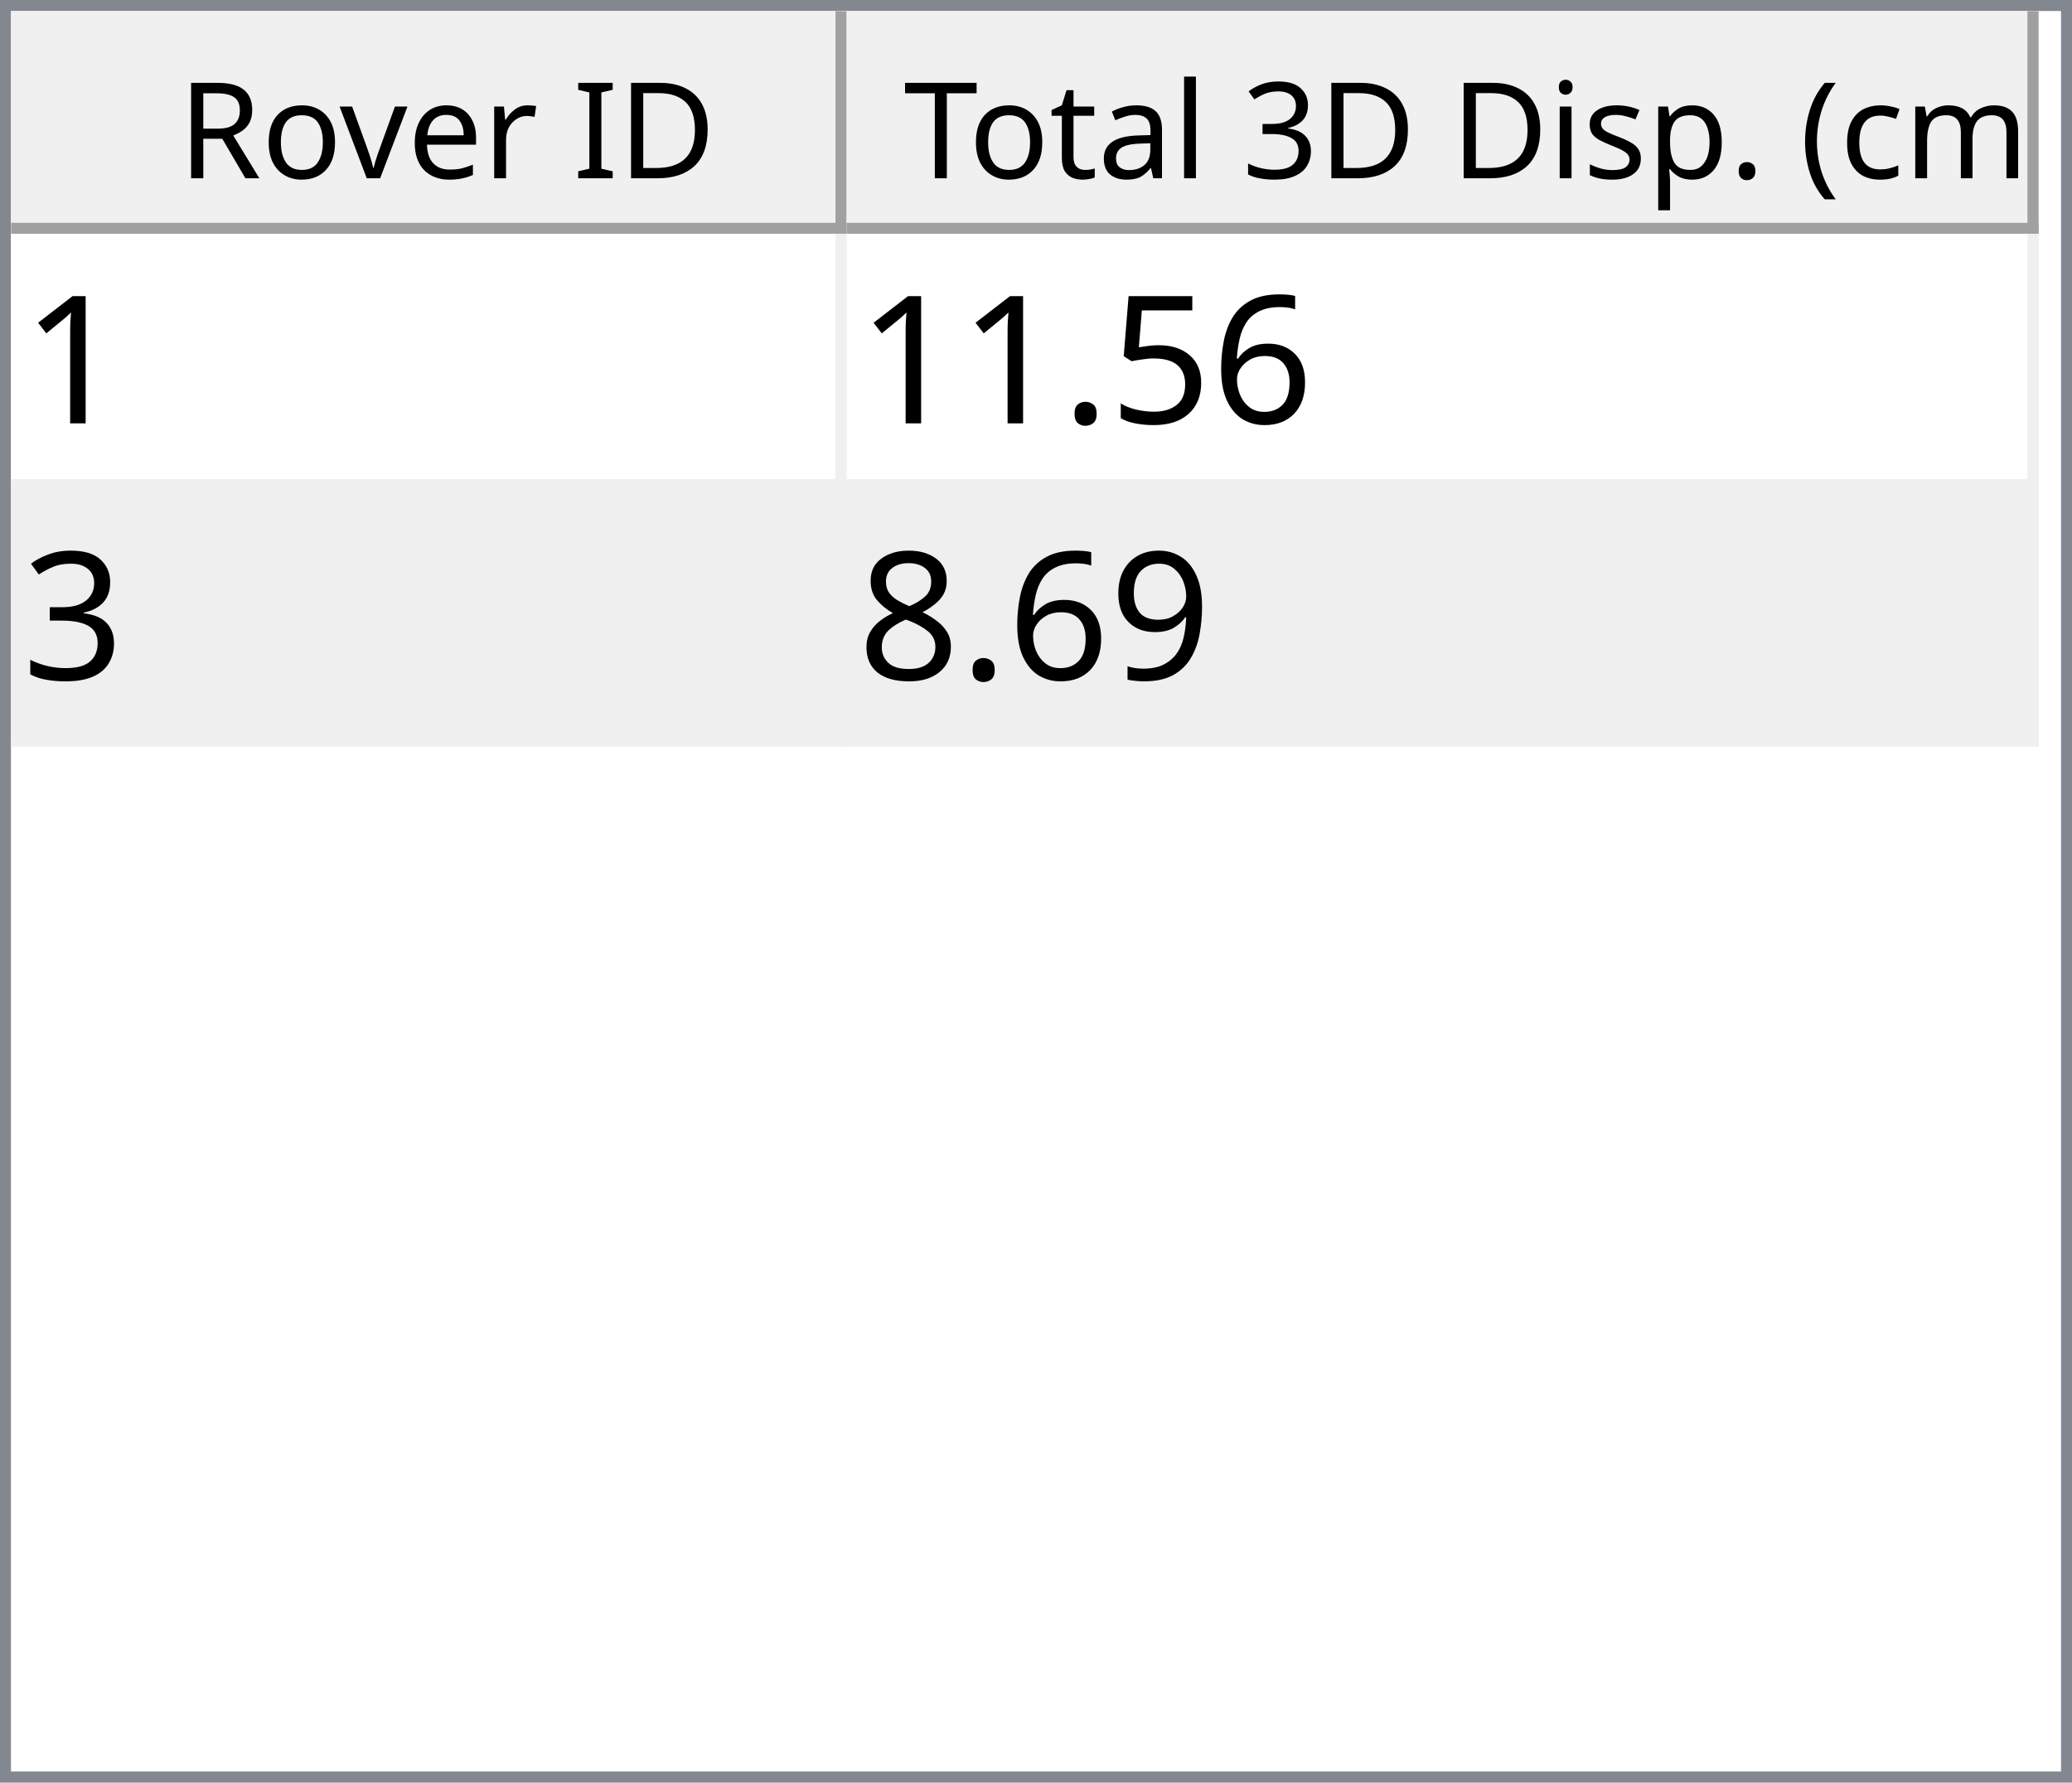
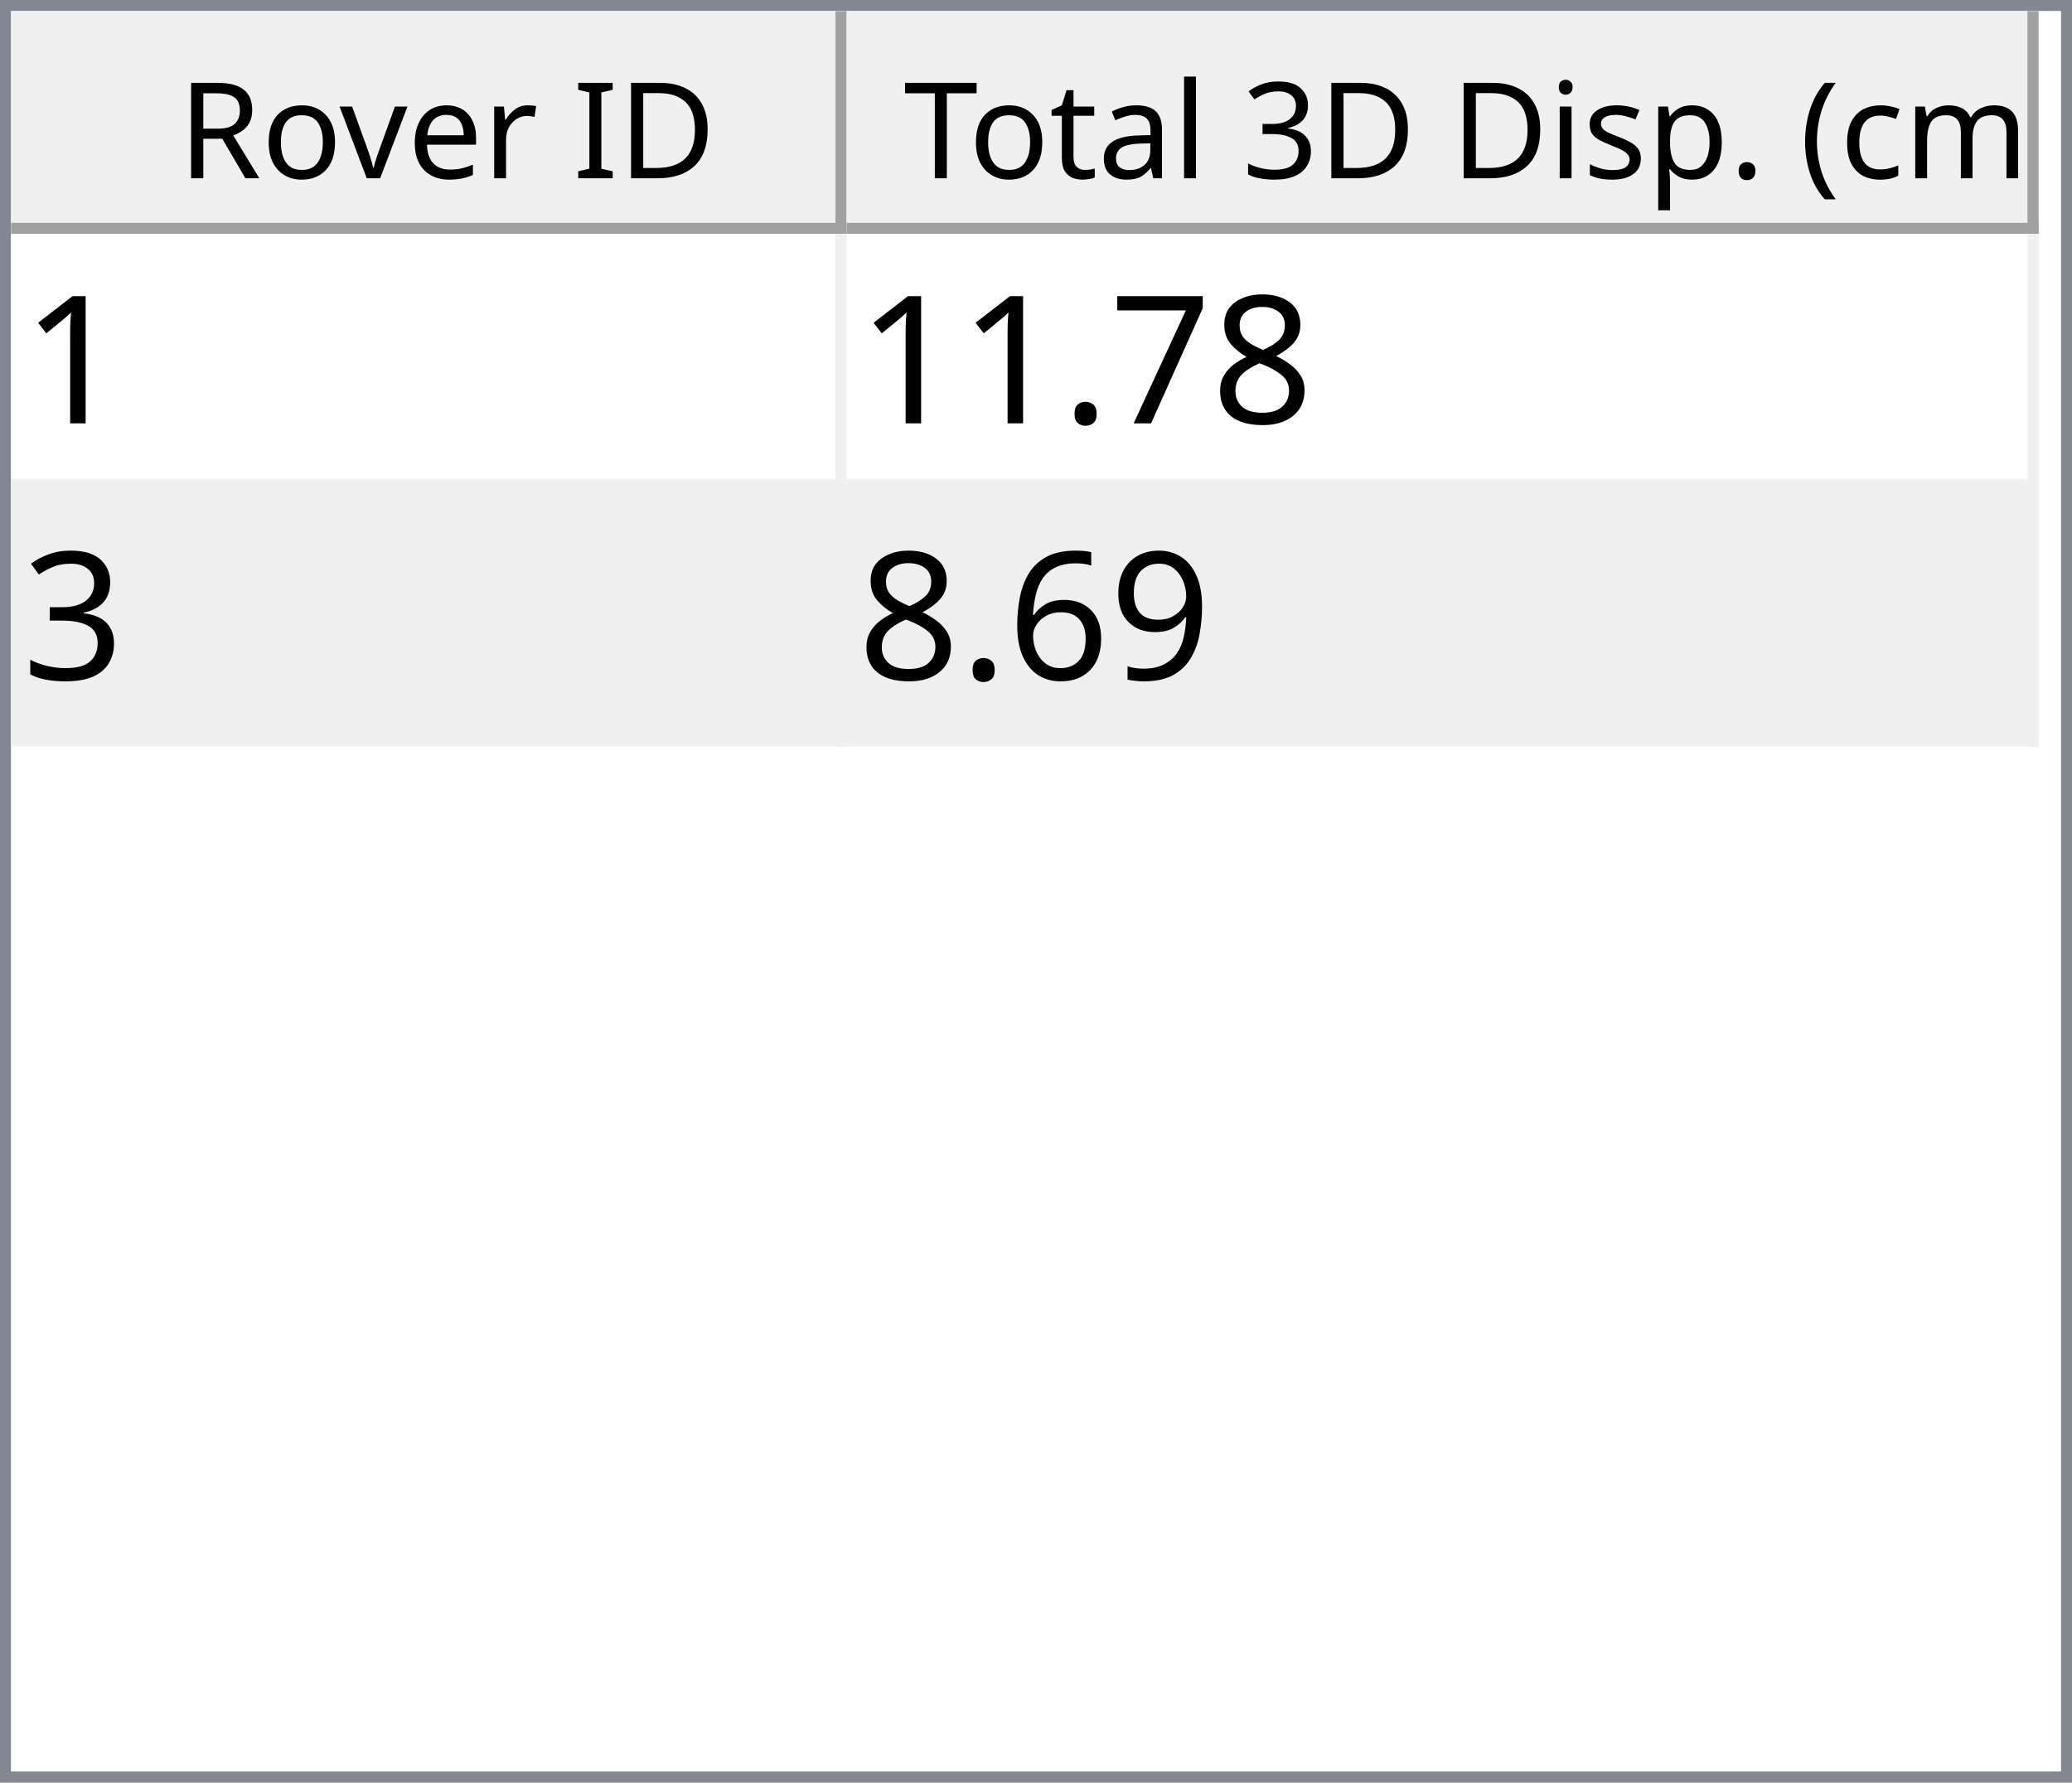
<svg xmlns="http://www.w3.org/2000/svg" style="fill-opacity:1; color-rendering:auto; color-interpolation:auto; text-rendering:auto; stroke:black; stroke-linecap:square; stroke-miterlimit:10; shape-rendering:auto; stroke-opacity:1; fill:black; stroke-dasharray:none; font-weight:normal; stroke-width:1; font-family:'Dialog'; font-style:normal; stroke-linejoin:miter; font-size:12px; stroke-dashoffset:0; image-rendering:auto;" width="186" height="160">
  <defs id="genericDefs" />
  <g>
    <defs id="defs1">
      <clipPath clipPathUnits="userSpaceOnUse" id="clipPath1">
        <path d="M0 0 L186 0 L186 160 L0 160 L0 0 Z" />
      </clipPath>
      <clipPath clipPathUnits="userSpaceOnUse" id="clipPath2">
        <path d="M0 0 L0 160 L186 160 L186 0 Z" />
      </clipPath>
      <clipPath clipPathUnits="userSpaceOnUse" id="clipPath3">
        <path d="M0 0 L0 20 L184 20 L184 0 Z" />
      </clipPath>
      <clipPath clipPathUnits="userSpaceOnUse" id="clipPath4">
        <path d="M0 0 L0 20 L75 20 L75 0 Z" />
      </clipPath>
      <clipPath clipPathUnits="userSpaceOnUse" id="clipPath5">
        <path d="M1 1 L1 19 L74 19 L74 1 Z" />
      </clipPath>
      <clipPath clipPathUnits="userSpaceOnUse" id="clipPath6">
        <path d="M0 0 L0 18 L73 18 L73 0 Z" />
      </clipPath>
      <clipPath clipPathUnits="userSpaceOnUse" id="clipPath7">
        <path d="M-0.5 -0.5 L-0.5 19.5 L74.5 19.5 L74.5 -0.5 Z" />
      </clipPath>
      <clipPath clipPathUnits="userSpaceOnUse" id="clipPath8">
        <path d="M0 0 L0 20 L107 20 L107 0 Z" />
      </clipPath>
      <clipPath clipPathUnits="userSpaceOnUse" id="clipPath9">
        <path d="M1 1 L1 19 L106 19 L106 1 Z" />
      </clipPath>
      <clipPath clipPathUnits="userSpaceOnUse" id="clipPath10">
        <path d="M0 0 L0 18 L105 18 L105 0 Z" />
      </clipPath>
      <clipPath clipPathUnits="userSpaceOnUse" id="clipPath11">
        <path d="M-0.5 -0.5 L-0.5 19.5 L106.5 19.5 L106.5 -0.5 Z" />
      </clipPath>
      <clipPath clipPathUnits="userSpaceOnUse" id="clipPath12">
        <path d="M0 0 L0 138 L184 138 L184 0 Z" />
      </clipPath>
      <clipPath clipPathUnits="userSpaceOnUse" id="clipPath13">
        <path d="M0 0 L0 46 L182 46 L182 0 Z" />
      </clipPath>
      <clipPath clipPathUnits="userSpaceOnUse" id="clipPath14">
        <path d="M-0.5 -0.5 L-0.5 45.5 L181.5 45.5 L181.5 -0.5 Z" />
      </clipPath>
      <clipPath clipPathUnits="userSpaceOnUse" id="clipPath15">
        <path d="M0 0 L0 22 L74 22 L74 0 Z" />
      </clipPath>
      <clipPath clipPathUnits="userSpaceOnUse" id="clipPath16">
        <path d="M0 0 L0 22 L106 22 L106 0 Z" />
      </clipPath>
      <font horiz-adv-x="64.551" id="font1">
        <font-face ascent="107.91" descent="25.098" units-per-em="100" style="font-style:normal; font-family:Segoe UI; font-weight:normal;" />
        <missing-glyph horiz-adv-x="64.551" d="M8.109 0 L8.109 68.266 L56.453 68.266 L56.453 0 L8.109 0 ZM15.328 7.234 L49.219 7.234 L49.219 61.031 L15.328 61.031 L15.328 7.234 Z" />
        <glyph unicode="D" horiz-adv-x="70.117" d="M9.188 0 L9.188 70.016 L28.516 70.016 Q65.531 70.016 65.531 35.891 Q65.531 19.672 55.25 9.836 Q44.969 0 27.734 0 L9.188 0 ZM17.391 62.594 L17.391 7.422 L27.828 7.422 Q41.609 7.422 49.273 14.797 Q56.938 22.172 56.938 35.688 Q56.938 62.594 28.328 62.594 L17.391 62.594 Z" />
        <glyph unicode="I" horiz-adv-x="26.611" d="M17.391 0 L9.188 0 L9.188 70.016 L17.391 70.016 L17.391 0 Z" />
        <glyph unicode=" " horiz-adv-x="27.393" d="" />
        <glyph unicode="r" horiz-adv-x="34.766" d="M34.188 41.891 Q32.078 43.5 28.125 43.5 Q23 43.5 19.555 38.672 Q16.109 33.844 16.109 25.484 L16.109 0 L8.109 0 L8.109 50 L16.109 50 L16.109 39.703 L16.312 39.703 Q18.016 44.969 21.531 47.922 Q25.047 50.875 29.391 50.875 Q32.516 50.875 34.188 50.203 L34.188 41.891 Z" />
        <glyph unicode="e" horiz-adv-x="52.295" d="M48.297 23 L12.984 23 Q13.188 14.656 17.484 10.109 Q21.781 5.562 29.297 5.562 Q37.75 5.562 44.828 11.141 L44.828 3.609 Q38.234 -1.172 27.391 -1.172 Q16.797 -1.172 10.742 5.641 Q4.688 12.453 4.688 24.812 Q4.688 36.469 11.305 43.82 Q17.922 51.172 27.734 51.172 Q37.547 51.172 42.922 44.828 Q48.297 38.484 48.297 27.203 L48.297 23 ZM40.094 29.781 Q40.047 36.719 36.75 40.578 Q33.453 44.438 27.594 44.438 Q21.922 44.438 17.969 40.383 Q14.016 36.328 13.094 29.781 L40.094 29.781 Z" />
        <glyph unicode="v" horiz-adv-x="47.9" d="M47.406 50 L27.484 0 L19.625 0 L0.688 50 L9.469 50 L22.172 13.672 Q23.578 9.672 23.922 6.688 L24.125 6.688 Q24.609 10.453 25.688 13.484 L38.969 50 L47.406 50 Z" />
        <glyph unicode="o" horiz-adv-x="58.594" d="M29 -1.172 Q17.922 -1.172 11.305 5.836 Q4.688 12.844 4.688 24.422 Q4.688 37.016 11.57 44.094 Q18.453 51.172 30.172 51.172 Q41.359 51.172 47.633 44.289 Q53.906 37.406 53.906 25.203 Q53.906 13.234 47.141 6.031 Q40.375 -1.172 29 -1.172 ZM29.594 44.438 Q21.875 44.438 17.383 39.188 Q12.891 33.938 12.891 24.703 Q12.891 15.828 17.43 10.695 Q21.969 5.562 29.594 5.562 Q37.359 5.562 41.531 10.594 Q45.703 15.625 45.703 24.906 Q45.703 34.281 41.531 39.359 Q37.359 44.438 29.594 44.438 Z" />
        <glyph unicode="R" horiz-adv-x="59.814" d="M59.375 0 L49.609 0 L37.891 19.625 Q36.281 22.359 34.766 24.289 Q33.25 26.219 31.664 27.438 Q30.078 28.656 28.25 29.219 Q26.422 29.781 24.125 29.781 L17.391 29.781 L17.391 0 L9.188 0 L9.188 70.016 L30.078 70.016 Q34.672 70.016 38.555 68.867 Q42.438 67.719 45.289 65.375 Q48.141 63.031 49.758 59.547 Q51.375 56.062 51.375 51.375 Q51.375 47.703 50.273 44.656 Q49.172 41.609 47.148 39.211 Q45.125 36.812 42.266 35.133 Q39.406 33.453 35.844 32.516 L35.844 32.328 Q37.594 31.547 38.891 30.547 Q40.188 29.547 41.359 28.18 Q42.531 26.812 43.68 25.078 Q44.828 23.344 46.234 21.047 L59.375 0 ZM17.391 62.594 L17.391 37.203 L28.516 37.203 Q31.594 37.203 34.203 38.133 Q36.812 39.062 38.719 40.797 Q40.625 42.531 41.703 45.047 Q42.781 47.562 42.781 50.688 Q42.781 56.297 39.141 59.445 Q35.5 62.594 28.609 62.594 L17.391 62.594 Z" />
        <glyph unicode=")" horiz-adv-x="30.176" d="M8.297 -15.922 L1.172 -15.922 Q16.406 2.344 16.406 26.812 Q16.406 51.469 1.078 70.016 L8.297 70.016 Q23.531 52.156 23.531 26.703 Q23.531 1.375 8.297 -15.922 Z" />
        <glyph unicode="m" horiz-adv-x="86.133" d="M79.109 0 L71.094 0 L71.094 28.719 Q71.094 37.016 68.531 40.727 Q65.969 44.438 59.906 44.438 Q54.781 44.438 51.195 39.75 Q47.609 35.062 47.609 28.516 L47.609 0 L39.594 0 L39.594 29.688 Q39.594 44.438 28.219 44.438 Q22.953 44.438 19.531 40.016 Q16.109 35.594 16.109 28.516 L16.109 0 L8.109 0 L8.109 50 L16.109 50 L16.109 42.094 L16.312 42.094 Q21.625 51.172 31.844 51.172 Q36.969 51.172 40.773 48.312 Q44.578 45.453 46 40.828 Q51.562 51.172 62.594 51.172 Q79.109 51.172 79.109 30.812 L79.109 0 Z" />
        <glyph unicode="c" horiz-adv-x="46.191" d="M42.188 2.297 Q36.422 -1.172 28.516 -1.172 Q17.828 -1.172 11.258 5.789 Q4.688 12.75 4.688 23.828 Q4.688 36.188 11.766 43.68 Q18.844 51.172 30.672 51.172 Q37.25 51.172 42.281 48.734 L42.281 40.531 Q36.719 44.438 30.375 44.438 Q22.703 44.438 17.797 38.945 Q12.891 33.453 12.891 24.516 Q12.891 15.719 17.508 10.641 Q22.125 5.562 29.891 5.562 Q36.422 5.562 42.188 9.906 L42.188 2.297 Z" />
        <glyph unicode="(" horiz-adv-x="30.176" d="M29.109 -15.922 L21.969 -15.922 Q6.844 1.375 6.844 26.703 Q6.844 52.156 21.969 70.016 L29.203 70.016 Q13.875 51.469 13.875 26.812 Q13.875 2.344 29.109 -15.922 Z" />
        <glyph unicode="." horiz-adv-x="21.68" d="M10.891 -1.078 Q8.641 -1.078 7.055 0.539 Q5.469 2.156 5.469 4.391 Q5.469 6.641 7.055 8.273 Q8.641 9.906 10.891 9.906 Q13.188 9.906 14.797 8.273 Q16.406 6.641 16.406 4.391 Q16.406 2.156 14.797 0.539 Q13.188 -1.078 10.891 -1.078 Z" />
        <glyph unicode="p" horiz-adv-x="58.789" d="M16.312 7.234 L16.109 7.234 L16.109 -23 L8.109 -23 L8.109 50 L16.109 50 L16.109 41.219 L16.312 41.219 Q22.219 51.172 33.594 51.172 Q43.266 51.172 48.688 44.461 Q54.109 37.75 54.109 26.469 Q54.109 13.922 48 6.375 Q41.891 -1.172 31.297 -1.172 Q21.578 -1.172 16.312 7.234 ZM16.109 27.391 L16.109 20.406 Q16.109 14.203 20.141 9.883 Q24.172 5.562 30.375 5.562 Q37.641 5.562 41.773 11.133 Q45.906 16.703 45.906 26.609 Q45.906 34.969 42.047 39.703 Q38.188 44.438 31.594 44.438 Q24.609 44.438 20.359 39.578 Q16.109 34.719 16.109 27.391 Z" />
        <glyph unicode="s" horiz-adv-x="42.432" d="M5.078 1.812 L5.078 10.406 Q11.625 5.562 19.484 5.562 Q30.031 5.562 30.031 12.594 Q30.031 14.594 29.125 15.992 Q28.219 17.391 26.68 18.461 Q25.141 19.531 23.07 20.383 Q21 21.234 18.609 22.172 Q15.281 23.484 12.766 24.828 Q10.25 26.172 8.57 27.859 Q6.891 29.547 6.031 31.695 Q5.172 33.844 5.172 36.719 Q5.172 40.234 6.789 42.945 Q8.406 45.656 11.086 47.484 Q13.766 49.312 17.211 50.242 Q20.656 51.172 24.312 51.172 Q30.812 51.172 35.938 48.922 L35.938 40.828 Q30.422 44.438 23.25 44.438 Q21 44.438 19.195 43.922 Q17.391 43.406 16.094 42.477 Q14.797 41.547 14.086 40.258 Q13.375 38.969 13.375 37.406 Q13.375 35.453 14.086 34.133 Q14.797 32.812 16.164 31.789 Q17.531 30.766 19.484 29.938 Q21.438 29.109 23.922 28.125 Q27.25 26.859 29.883 25.516 Q32.516 24.172 34.375 22.484 Q36.234 20.797 37.234 18.602 Q38.234 16.406 38.234 13.375 Q38.234 9.672 36.602 6.938 Q34.969 4.203 32.234 2.398 Q29.5 0.594 25.93 -0.289 Q22.359 -1.172 18.453 -1.172 Q10.75 -1.172 5.078 1.812 Z" />
        <glyph unicode="i" horiz-adv-x="24.219" d="M12.203 62.703 Q10.062 62.703 8.547 64.164 Q7.031 65.625 7.031 67.875 Q7.031 70.125 8.547 71.609 Q10.062 73.094 12.203 73.094 Q14.406 73.094 15.945 71.609 Q17.484 70.125 17.484 67.875 Q17.484 65.719 15.945 64.211 Q14.406 62.703 12.203 62.703 ZM16.109 0 L8.109 0 L8.109 50 L16.109 50 L16.109 0 Z" />
        <glyph unicode="3" horiz-adv-x="53.906" d="M46.531 19.828 Q46.531 15.094 44.75 11.211 Q42.969 7.328 39.719 4.57 Q36.469 1.812 31.93 0.297 Q27.391 -1.219 21.922 -1.219 Q11.922 -1.219 6 2.594 L6 11.188 Q13.094 5.609 22.219 5.609 Q25.875 5.609 28.828 6.539 Q31.781 7.469 33.906 9.227 Q36.031 10.984 37.18 13.477 Q38.328 15.969 38.328 19.094 Q38.328 32.812 18.797 32.812 L12.984 32.812 L12.984 39.594 L18.5 39.594 Q35.797 39.594 35.797 52.484 Q35.797 64.406 22.609 64.406 Q15.188 64.406 8.688 59.422 L8.688 67.188 Q15.375 71.188 24.609 71.188 Q29 71.188 32.57 69.969 Q36.141 68.75 38.68 66.555 Q41.219 64.359 42.609 61.281 Q44 58.203 44 54.5 Q44 40.672 30.031 36.719 L30.031 36.531 Q33.594 36.141 36.625 34.797 Q39.656 33.453 41.852 31.305 Q44.047 29.156 45.289 26.25 Q46.531 23.344 46.531 19.828 Z" />
        <glyph unicode="l" horiz-adv-x="24.219" d="M16.109 0 L8.109 0 L8.109 74.031 L16.109 74.031 L16.109 0 Z" />
        <glyph unicode="a" horiz-adv-x="50.879" d="M43.891 0 L35.891 0 L35.891 7.812 L35.688 7.812 Q30.469 -1.172 20.312 -1.172 Q12.844 -1.172 8.617 2.781 Q4.391 6.734 4.391 13.281 Q4.391 27.297 20.906 29.594 L35.891 31.688 Q35.891 44.438 25.594 44.438 Q16.547 44.438 9.281 38.281 L9.281 46.484 Q16.656 51.172 26.266 51.172 Q43.891 51.172 43.891 32.516 L43.891 0 ZM35.891 25.297 L23.828 23.641 Q18.266 22.859 15.43 20.875 Q12.594 18.891 12.594 13.875 Q12.594 10.203 15.211 7.883 Q17.828 5.562 22.172 5.562 Q28.125 5.562 32.008 9.742 Q35.891 13.922 35.891 20.312 L35.891 25.297 Z" />
        <glyph unicode="t" horiz-adv-x="33.887" d="M31.297 0.484 Q28.469 -1.078 23.828 -1.078 Q10.688 -1.078 10.688 13.578 L10.688 43.172 L2.094 43.172 L2.094 50 L10.688 50 L10.688 62.203 L18.703 64.797 L18.703 50 L31.297 50 L31.297 43.172 L18.703 43.172 L18.703 14.984 Q18.703 9.969 20.414 7.82 Q22.125 5.672 26.078 5.672 Q29.109 5.672 31.297 7.328 L31.297 0.484 Z" />
        <glyph unicode="T" horiz-adv-x="52.393" d="M50.594 62.594 L30.375 62.594 L30.375 0 L22.172 0 L22.172 62.594 L2 62.594 L2 70.016 L50.594 70.016 L50.594 62.594 Z" />
      </font>
      <font horiz-adv-x="75.0" id="font2">
        <font-face ascent="100.537" descent="21.973" units-per-em="100" style="font-style:normal; font-family:sans-serif; font-weight:normal;" />
        <missing-glyph horiz-adv-x="75.0" d="M12.5 0 L12.5 62.5 L62.5 62.5 L62.5 0 L12.5 0 ZM14.062 1.562 L60.938 1.562 L60.938 60.938 L14.062 60.938 L14.062 1.562 Z" />
        <glyph unicode="1" horiz-adv-x="55.615" d="M37.25 0 L28.469 0 L28.469 56 Q25.297 52.984 20.141 49.953 Q14.984 46.922 10.891 45.406 L10.891 53.906 Q18.266 57.375 23.781 62.305 Q29.297 67.234 31.594 71.875 L37.25 71.875 L37.25 0 Z" />
-         <glyph unicode="6" horiz-adv-x="55.615" d="M49.75 54.047 L41.016 53.375 Q39.844 58.547 37.703 60.891 Q34.125 64.656 28.906 64.656 Q24.703 64.656 21.531 62.312 Q17.391 59.281 14.992 53.469 Q12.594 47.656 12.5 36.922 Q15.672 41.75 20.266 44.094 Q24.859 46.438 29.891 46.438 Q38.672 46.438 44.852 39.969 Q51.031 33.5 51.031 23.25 Q51.031 16.5 48.125 10.719 Q45.219 4.938 40.141 1.859 Q35.062 -1.219 28.609 -1.219 Q17.625 -1.219 10.695 6.859 Q3.766 14.938 3.766 33.5 Q3.766 54.25 11.422 63.672 Q18.109 71.875 29.438 71.875 Q37.891 71.875 43.289 67.141 Q48.688 62.406 49.75 54.047 ZM13.875 23.188 Q13.875 18.656 15.797 14.508 Q17.719 10.359 21.188 8.18 Q24.656 6 28.469 6 Q34.031 6 38.039 10.492 Q42.047 14.984 42.047 22.703 Q42.047 30.125 38.086 34.398 Q34.125 38.672 28.125 38.672 Q22.172 38.672 18.023 34.398 Q13.875 30.125 13.875 23.188 Z" />
-         <glyph unicode="5" horiz-adv-x="55.615" d="M4.156 18.75 L13.375 19.531 Q14.406 12.797 18.141 9.398 Q21.875 6 27.156 6 Q33.5 6 37.891 10.789 Q42.281 15.578 42.281 23.484 Q42.281 31 38.062 35.352 Q33.844 39.703 27 39.703 Q22.75 39.703 19.336 37.773 Q15.922 35.844 13.969 32.766 L5.719 33.844 L12.641 70.609 L48.25 70.609 L48.25 62.203 L19.672 62.203 L15.828 42.969 Q22.266 47.469 29.344 47.469 Q38.719 47.469 45.164 40.969 Q51.609 34.469 51.609 24.266 Q51.609 14.547 45.953 7.469 Q39.062 -1.219 27.156 -1.219 Q17.391 -1.219 11.211 4.25 Q5.031 9.719 4.156 18.75 Z" />
+         <glyph unicode="8" horiz-adv-x="55.615" d="M17.672 38.812 Q12.203 40.828 9.57 44.539 Q6.938 48.25 6.938 53.422 Q6.938 61.234 12.555 66.555 Q18.172 71.875 27.484 71.875 Q36.859 71.875 42.578 66.43 Q48.297 60.984 48.297 53.172 Q48.297 48.188 45.68 44.508 Q43.062 40.828 37.75 38.812 Q44.344 36.672 47.781 31.883 Q51.219 27.094 51.219 20.453 Q51.219 11.281 44.727 5.031 Q38.234 -1.219 27.641 -1.219 Q17.047 -1.219 10.547 5.055 Q4.047 11.328 4.047 20.703 Q4.047 27.688 7.594 32.398 Q11.141 37.109 17.672 38.812 ZM15.922 53.719 Q15.922 48.641 19.195 45.414 Q22.469 42.188 27.688 42.188 Q32.766 42.188 36.016 45.383 Q39.266 48.578 39.266 53.219 Q39.266 58.062 35.914 61.359 Q32.562 64.656 27.594 64.656 Q22.562 64.656 19.242 61.43 Q15.922 58.203 15.922 53.719 ZM13.094 20.656 Q13.094 16.891 14.875 13.375 Q16.656 9.859 20.172 7.93 Q23.688 6 27.734 6 Q34.031 6 38.133 10.055 Q42.234 14.109 42.234 20.359 Q42.234 26.703 38.016 30.859 Q33.797 35.016 27.438 35.016 Q21.234 35.016 17.164 30.914 Q13.094 26.812 13.094 20.656 Z" />
+         <glyph unicode="7" horiz-adv-x="55.615" d="M4.734 62.203 L4.734 70.656 L51.078 70.656 L51.078 63.812 Q44.234 56.547 37.523 44.484 Q30.812 32.422 27.156 19.672 Q24.516 10.688 23.781 0 L14.75 0 Q14.891 8.453 18.062 20.414 Q21.234 32.375 27.172 43.484 Q33.109 54.594 39.797 62.203 L4.734 62.203 Z" />
        <glyph unicode="." horiz-adv-x="27.783" d="M9.078 0 L9.078 10.016 L19.094 10.016 L19.094 0 L9.078 0 Z" />
        <glyph unicode="3" horiz-adv-x="55.615" d="M4.203 18.891 L12.984 20.062 Q14.5 12.594 18.141 9.297 Q21.781 6 27 6 Q33.203 6 37.477 10.297 Q41.75 14.594 41.75 20.953 Q41.75 27 37.797 30.93 Q33.844 34.859 27.734 34.859 Q25.25 34.859 21.531 33.891 L22.516 41.609 Q23.391 41.5 23.922 41.5 Q29.547 41.5 34.039 44.43 Q38.531 47.359 38.531 53.469 Q38.531 58.297 35.258 61.477 Q31.984 64.656 26.812 64.656 Q21.688 64.656 18.266 61.43 Q14.844 58.203 13.875 51.766 L5.078 53.328 Q6.688 62.156 12.398 67.016 Q18.109 71.875 26.609 71.875 Q32.469 71.875 37.398 69.359 Q42.328 66.844 44.945 62.5 Q47.562 58.156 47.562 53.266 Q47.562 48.641 45.07 44.828 Q42.578 41.016 37.703 38.766 Q44.047 37.312 47.562 32.695 Q51.078 28.078 51.078 21.141 Q51.078 11.766 44.242 5.25 Q37.406 -1.266 26.953 -1.266 Q17.531 -1.266 11.305 4.352 Q5.078 9.969 4.203 18.891 Z" />
        <glyph unicode="9" horiz-adv-x="55.615" d="M5.469 16.547 L13.922 17.328 Q14.984 11.375 18.016 8.688 Q21.047 6 25.781 6 Q29.828 6 32.883 7.859 Q35.938 9.719 37.891 12.82 Q39.844 15.922 41.164 21.195 Q42.484 26.469 42.484 31.938 Q42.484 32.516 42.438 33.688 Q39.797 29.5 35.234 26.883 Q30.672 24.266 25.344 24.266 Q16.453 24.266 10.305 30.711 Q4.156 37.156 4.156 47.703 Q4.156 58.594 10.578 65.234 Q17 71.875 26.656 71.875 Q33.641 71.875 39.43 68.117 Q45.219 64.359 48.219 57.398 Q51.219 50.438 51.219 37.25 Q51.219 23.531 48.242 15.406 Q45.266 7.281 39.383 3.031 Q33.5 -1.219 25.594 -1.219 Q17.188 -1.219 11.867 3.445 Q6.547 8.109 5.469 16.547 ZM41.453 48.141 Q41.453 55.719 37.43 60.156 Q33.406 64.594 27.734 64.594 Q21.875 64.594 17.531 59.812 Q13.188 55.031 13.188 47.406 Q13.188 40.578 17.312 36.305 Q21.438 32.031 27.484 32.031 Q33.594 32.031 37.523 36.305 Q41.453 40.578 41.453 48.141 Z" />
-         <glyph unicode="8" horiz-adv-x="55.615" d="M17.672 38.812 Q12.203 40.828 9.57 44.539 Q6.938 48.25 6.938 53.422 Q6.938 61.234 12.555 66.555 Q18.172 71.875 27.484 71.875 Q36.859 71.875 42.578 66.43 Q48.297 60.984 48.297 53.172 Q48.297 48.188 45.68 44.508 Q43.062 40.828 37.75 38.812 Q44.344 36.672 47.781 31.883 Q51.219 27.094 51.219 20.453 Q51.219 11.281 44.727 5.031 Q38.234 -1.219 27.641 -1.219 Q17.047 -1.219 10.547 5.055 Q4.047 11.328 4.047 20.703 Q4.047 27.688 7.594 32.398 Q11.141 37.109 17.672 38.812 ZM15.922 53.719 Q15.922 48.641 19.195 45.414 Q22.469 42.188 27.688 42.188 Q32.766 42.188 36.016 45.383 Q39.266 48.578 39.266 53.219 Q39.266 58.062 35.914 61.359 Q32.562 64.656 27.594 64.656 Q22.562 64.656 19.242 61.43 Q15.922 58.203 15.922 53.719 ZM13.094 20.656 Q13.094 16.891 14.875 13.375 Q16.656 9.859 20.172 7.93 Q23.688 6 27.734 6 Q34.031 6 38.133 10.055 Q42.234 14.109 42.234 20.359 Q42.234 26.703 38.016 30.859 Q33.797 35.016 27.438 35.016 Q21.234 35.016 17.164 30.914 Q13.094 26.812 13.094 20.656 Z" />
+         <glyph unicode="6" horiz-adv-x="55.615" d="M49.75 54.047 L41.016 53.375 Q39.844 58.547 37.703 60.891 Q34.125 64.656 28.906 64.656 Q24.703 64.656 21.531 62.312 Q17.391 59.281 14.992 53.469 Q12.594 47.656 12.5 36.922 Q15.672 41.75 20.266 44.094 Q24.859 46.438 29.891 46.438 Q38.672 46.438 44.852 39.969 Q51.031 33.5 51.031 23.25 Q51.031 16.5 48.125 10.719 Q45.219 4.938 40.141 1.859 Q35.062 -1.219 28.609 -1.219 Q17.625 -1.219 10.695 6.859 Q3.766 14.938 3.766 33.5 Q3.766 54.25 11.422 63.672 Q18.109 71.875 29.438 71.875 Q37.891 71.875 43.289 67.141 Q48.688 62.406 49.75 54.047 ZM13.875 23.188 Q13.875 18.656 15.797 14.508 Q17.719 10.359 21.188 8.18 Q24.656 6 28.469 6 Q34.031 6 38.039 10.492 Q42.047 14.984 42.047 22.703 Q42.047 30.125 38.086 34.398 Q34.125 38.672 28.125 38.672 Q22.172 38.672 18.023 34.398 Q13.875 30.125 13.875 23.188 Z" />
      </font>
    </defs>
    <g style="fill:white; stroke:white;">
      <rect x="0" y="0" width="186" style="clip-path:url(#clipPath1); stroke:none;" height="160" />
    </g>
    <g style="fill:white; text-rendering:optimizeSpeed; color-rendering:optimizeSpeed; image-rendering:optimizeSpeed; shape-rendering:crispEdges; stroke:white; color-interpolation:sRGB;">
      <rect x="0" width="186" height="160" y="0" style="stroke:none;" />
      <path style="stroke:none;" d="M0 160 L186 160 L186 0 L0 0 Z" />
    </g>
    <g style="fill:rgb(240,240,240); font-family:'Segoe UI'; stroke:rgb(240,240,240);">
      <rect x="0" y="0" width="186" style="clip-path:url(#clipPath2); stroke:none;" height="160" />
    </g>
    <g style="fill:rgb(130,135,144); font-family:'Segoe UI'; stroke:rgb(130,135,144);">
      <path d="M0 0 L186 0 L186 160 L0 160 L0 0 ZM1 1 L185 1 L185 159 L1 159 L1 1 Z" style="fill-rule:evenodd; clip-path:url(#clipPath2); stroke:none;" />
    </g>
    <g style="fill:white; font-family:'Segoe UI'; stroke:white;" transform="translate(1,1)">
      <rect x="0" y="0" width="184" style="clip-path:url(#clipPath3); stroke:none;" height="20" />
    </g>
    <g style="fill:rgb(240,240,240); font-family:'Segoe UI'; stroke:rgb(240,240,240);" transform="translate(1,1)">
      <rect x="0" y="0" width="75" style="clip-path:url(#clipPath4); stroke:none;" height="20" />
    </g>
    <g style="font-family:'Segoe UI';" transform="translate(2,2)">
      <text x="14" xml:space="preserve" y="14" style="clip-path:url(#clipPath6); stroke:none;">Rover ID</text>
    </g>
    <g style="fill:rgb(160,160,160); font-family:'Segoe UI'; stroke:rgb(160,160,160); stroke-linejoin:bevel;" transform="translate(1.5,1.5)">
      <line x1="74" x2="74" y1="0" style="fill:none; clip-path:url(#clipPath7);" y2="19" />
    </g>
    <g style="fill:rgb(160,160,160); font-family:'Segoe UI'; stroke:rgb(160,160,160); stroke-linejoin:bevel;" transform="matrix(1,0,0,1,1,1) translate(0.5,0.5)">
      <line x1="0" x2="74" y1="19" style="fill:none; clip-path:url(#clipPath7);" y2="19" />
    </g>
    <g style="fill:rgb(240,240,240); font-family:'Segoe UI'; stroke:rgb(240,240,240);" transform="translate(76,1)">
      <rect x="0" y="0" width="107" style="clip-path:url(#clipPath8); stroke:none;" height="20" />
    </g>
    <g style="font-family:'Segoe UI';" transform="translate(77,2)">
      <text x="1" xml:space="preserve" y="14" style="clip-path:url(#clipPath10); stroke:none;"> Total 3D Disp. (cm)</text>
    </g>
    <g style="fill:rgb(160,160,160); font-family:'Segoe UI'; stroke:rgb(160,160,160); stroke-linejoin:bevel;" transform="translate(76.5,1.5)">
      <line x1="106" x2="106" y1="0" style="fill:none; clip-path:url(#clipPath11);" y2="19" />
    </g>
    <g style="fill:rgb(160,160,160); font-family:'Segoe UI'; stroke:rgb(160,160,160); stroke-linejoin:bevel;" transform="matrix(1,0,0,1,76,1) translate(0.5,0.5)">
      <line x1="0" x2="106" y1="19" style="fill:none; clip-path:url(#clipPath11);" y2="19" />
    </g>
    <g style="fill:white; font-family:'Segoe UI'; stroke:white;" transform="translate(1,21)">
      <rect x="0" y="0" width="184" style="clip-path:url(#clipPath12); stroke:none;" height="138" />
    </g>
    <g style="fill:rgb(240,240,240); font-size:16px; font-family:sans-serif; stroke:rgb(240,240,240);" transform="translate(1,21)">
      <rect x="0" y="0" width="182" style="clip-path:url(#clipPath13); stroke:none;" height="46" />
      <line transform="translate(0.5,0.5)" x1="0" x2="181" y1="22" style="clip-path:url(#clipPath14); fill:none; stroke-linejoin:bevel;" y2="22" />
    </g>
    <g transform="matrix(1,0,0,1,1,21) translate(0.5,0.5)" style="fill:rgb(240,240,240); font-size:16px; font-family:sans-serif; stroke:rgb(240,240,240); stroke-linejoin:bevel;">
      <line x1="0" x2="181" y1="45" style="fill:none; clip-path:url(#clipPath14);" y2="45" />
    </g>
    <g transform="matrix(1,0,0,1,1,21) translate(0.5,0.5)" style="fill:rgb(240,240,240); font-size:16px; font-family:sans-serif; stroke:rgb(240,240,240); stroke-linejoin:bevel;">
      <line x1="74" x2="74" y1="0" style="fill:none; clip-path:url(#clipPath14);" y2="45" />
    </g>
    <g transform="matrix(1,0,0,1,1,21) translate(0.5,0.5)" style="fill:rgb(240,240,240); font-size:16px; font-family:sans-serif; stroke:rgb(240,240,240); stroke-linejoin:bevel;">
      <line x1="181" x2="181" y1="0" style="fill:none; clip-path:url(#clipPath14);" y2="45" />
    </g>
    <g style="fill:white; font-size:16px; font-family:sans-serif; stroke:white;" transform="matrix(1,0,0,1,1,21)">
      <rect x="0" y="0" width="74" style="clip-path:url(#clipPath15); stroke:none;" height="22" />
      <text x="1" y="17" style="fill:black; clip-path:url(#clipPath15); stroke:none;" xml:space="preserve">1</text>
    </g>
    <g style="fill:white; font-size:16px; font-family:sans-serif; stroke:white;" transform="matrix(1,0,0,1,1,21) translate(75,0)">
      <rect x="0" y="0" width="106" style="clip-path:url(#clipPath16); stroke:none;" height="22" />
-       <text x="1" y="17" style="fill:black; clip-path:url(#clipPath16); stroke:none;" xml:space="preserve">11.56</text>
+       <text x="1" y="17" style="fill:black; clip-path:url(#clipPath16); stroke:none;" xml:space="preserve">11.78</text>
    </g>
    <g style="fill:rgb(239,239,239); font-size:16px; font-family:sans-serif; stroke:rgb(239,239,239);" transform="matrix(1,0,0,1,1,21) translate(0,23)">
      <rect x="0" y="0" width="74" style="clip-path:url(#clipPath15); stroke:none;" height="22" />
      <text x="1" y="17" style="fill:black; clip-path:url(#clipPath15); stroke:none;" xml:space="preserve">3</text>
    </g>
    <g style="fill:rgb(239,239,239); font-size:16px; font-family:sans-serif; stroke:rgb(239,239,239);" transform="matrix(1,0,0,1,1,21) translate(75,23)">
      <rect x="0" y="0" width="106" style="clip-path:url(#clipPath16); stroke:none;" height="22" />
      <text x="1" y="17" style="fill:black; clip-path:url(#clipPath16); stroke:none;" xml:space="preserve">8.69</text>
    </g>
  </g>
</svg>
